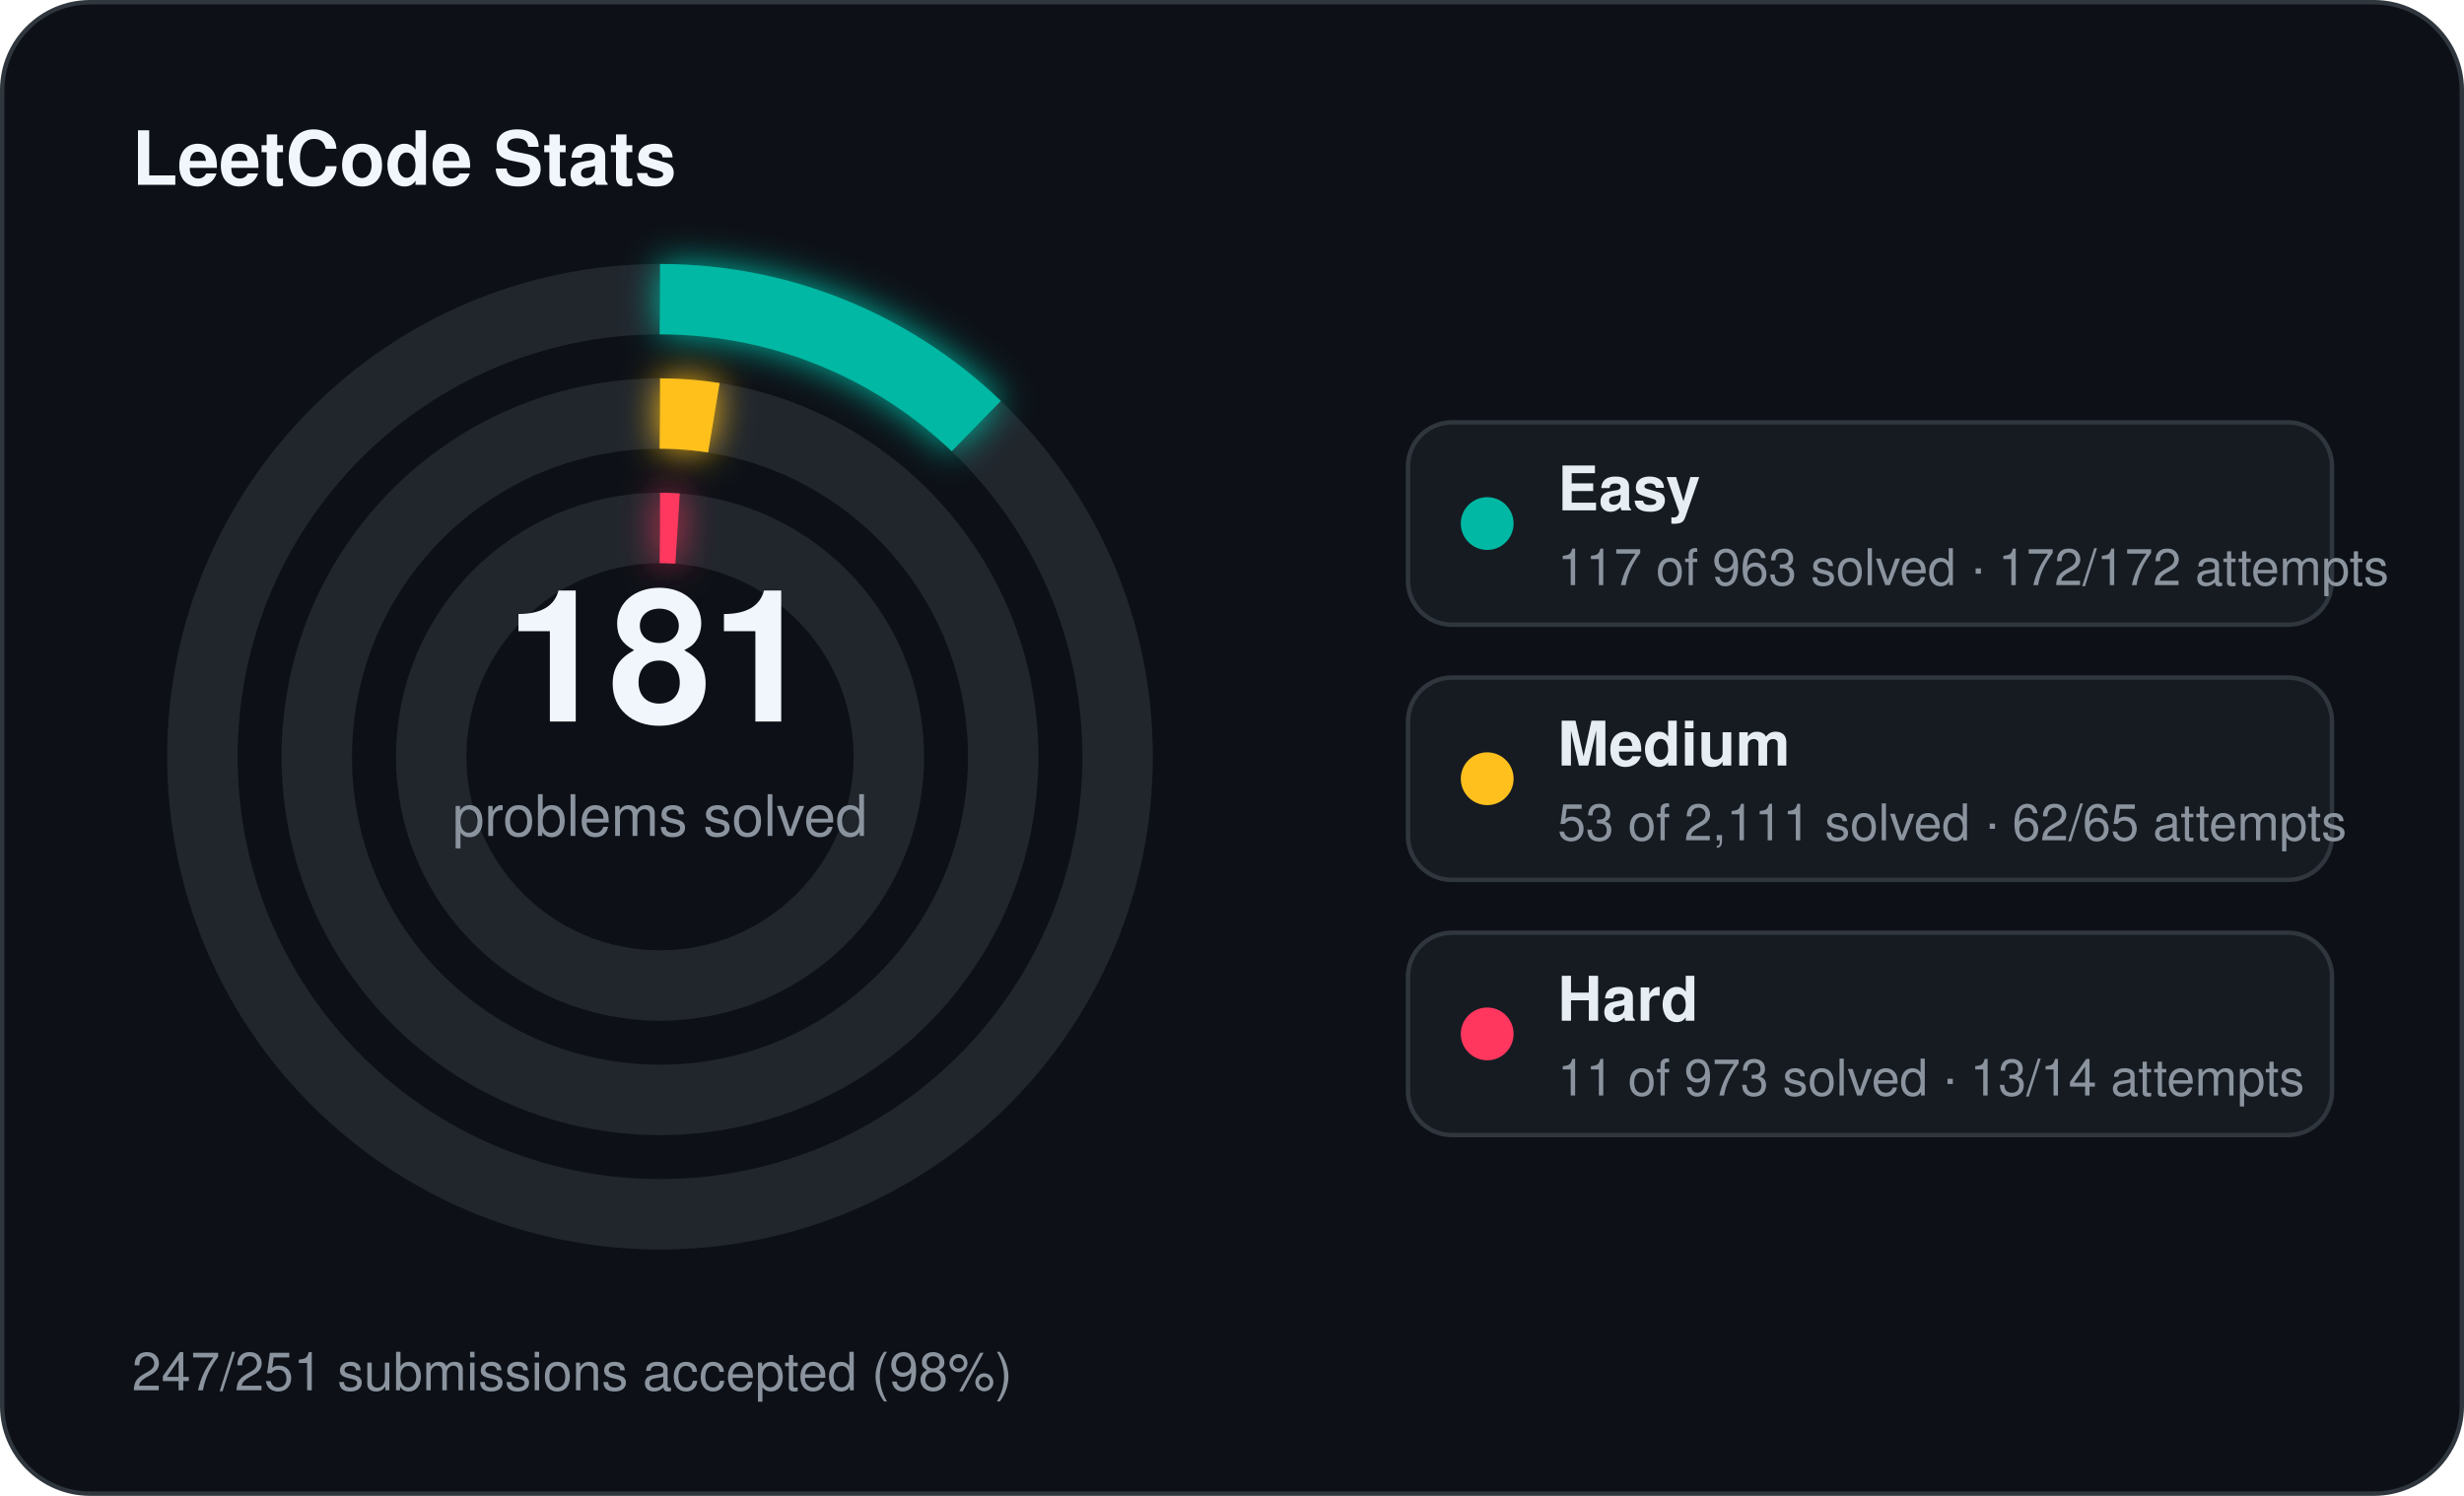
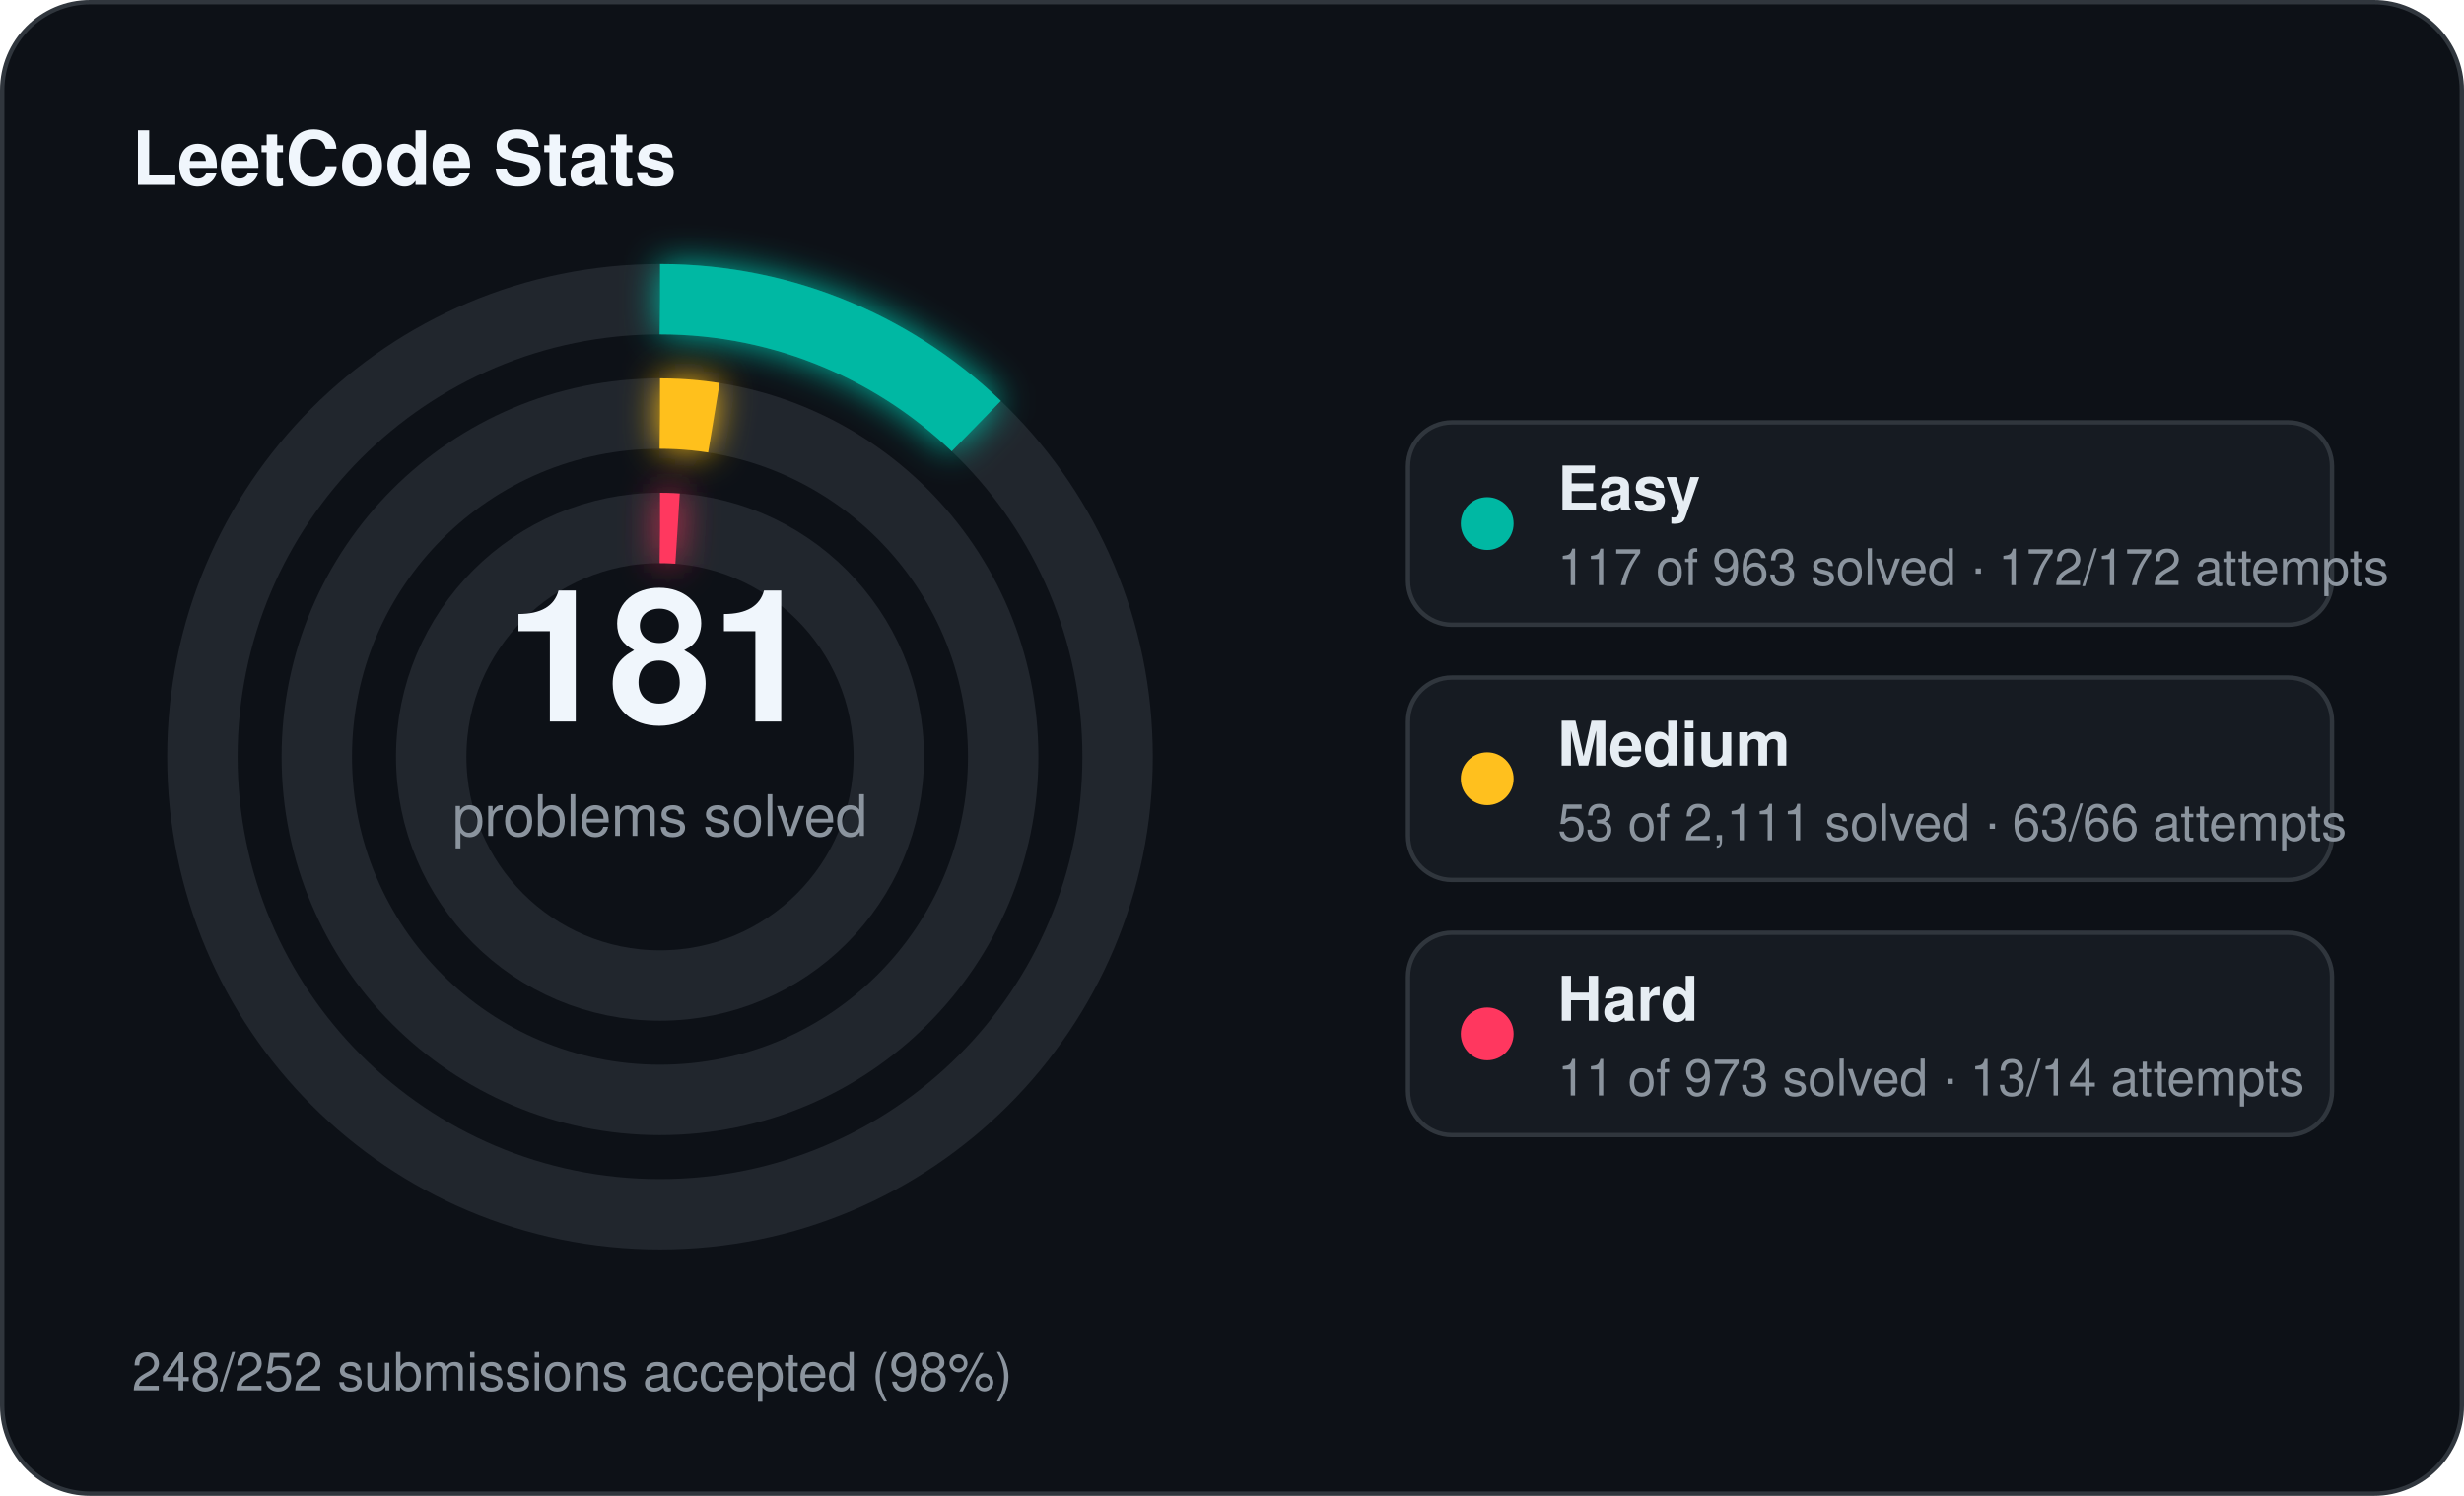
<svg xmlns="http://www.w3.org/2000/svg" width="560" height="340" viewBox="0 0 560 340">
  <defs>
    <filter id="stats-glow" x="-60%" y="-60%" width="220%" height="220%">
      <feGaussianBlur stdDeviation="4" result="blur" />
      <feMerge>
        <feMergeNode in="blur" />
        <feMergeNode in="SourceGraphic" />
      </feMerge>
    </filter>
  </defs>
  <rect x="0.5" y="0.5" width="559" height="339" rx="20" fill="#0d1117" stroke="#30363d" stroke-width="1" />
  <text x="30" y="42" fill="#f0f6fc" font-family="Segoe UI, Helvetica, Arial, sans-serif" font-size="17" font-weight="700">LeetCode Stats</text>
  <circle cx="150" cy="172" r="104" fill="none" stroke="#21262d" stroke-width="16" />
  <circle cx="150" cy="172" r="104" fill="none" stroke="#00b8a3" stroke-width="16" stroke-linecap="butt" stroke-dasharray="79.39 653.45" transform="rotate(-90 150 172)" filter="url(#stats-glow)" />
  <circle cx="150" cy="172" r="78" fill="none" stroke="#21262d" stroke-width="16" />
  <circle cx="150" cy="172" r="78" fill="none" stroke="#ffc01e" stroke-width="16" stroke-linecap="butt" stroke-dasharray="12.30 490.09" transform="rotate(-90 150 172)" filter="url(#stats-glow)" />
  <circle cx="150" cy="172" r="52" fill="none" stroke="#21262d" stroke-width="16" />
  <circle cx="150" cy="172" r="52" fill="none" stroke="#ff375f" stroke-width="16" stroke-linecap="butt" stroke-dasharray="4.00 326.73" transform="rotate(-90 150 172)" filter="url(#stats-glow)" />
  <text x="150" y="164" text-anchor="middle" fill="#f0f6fc" font-family="Segoe UI, Helvetica, Arial, sans-serif" font-size="42" font-weight="700">181</text>
  <text x="150" y="190" text-anchor="middle" fill="#8b949e" font-family="Segoe UI, Helvetica, Arial, sans-serif" font-size="13">problems solved</text>
  <rect x="320" y="96" width="210" height="46" rx="10" fill="#161b22" stroke="#30363d" stroke-width="1" />
  <circle cx="338" cy="119" r="6" fill="#00b8a3" />
  <text x="354" y="116" fill="#e6edf3" font-family="Segoe UI, Helvetica, Arial, sans-serif" font-size="14" font-weight="600">Easy</text>
  <text x="354" y="133" fill="#8b949e" font-family="Segoe UI, Helvetica, Arial, sans-serif" font-size="11.5">117 of 963 solved · 172/172 attempts</text>
  <rect x="320" y="154" width="210" height="46" rx="10" fill="#161b22" stroke="#30363d" stroke-width="1" />
  <circle cx="338" cy="177" r="6" fill="#ffc01e" />
  <text x="354" y="174" fill="#e6edf3" font-family="Segoe UI, Helvetica, Arial, sans-serif" font-size="14" font-weight="600">Medium</text>
-   <text x="354" y="191" fill="#8b949e" font-family="Segoe UI, Helvetica, Arial, sans-serif" font-size="11.5">53 of 2,111 solved · 62/65 attempts</text>
+   <text x="354" y="191" fill="#8b949e" font-family="Segoe UI, Helvetica, Arial, sans-serif" font-size="11.5">53 of 2,111 solved · 63/66 attempts</text>
  <rect x="320" y="212" width="210" height="46" rx="10" fill="#161b22" stroke="#30363d" stroke-width="1" />
  <circle cx="338" cy="235" r="6" fill="#ff375f" />
  <text x="354" y="232" fill="#e6edf3" font-family="Segoe UI, Helvetica, Arial, sans-serif" font-size="14" font-weight="600">Hard</text>
  <text x="354" y="249" fill="#8b949e" font-family="Segoe UI, Helvetica, Arial, sans-serif" font-size="11.5">11 of 973 solved · 13/14 attempts</text>
-   <text x="30" y="316" fill="#8b949e" font-family="Segoe UI, Helvetica, Arial, sans-serif" font-size="12">247/251 submissions accepted (98%)</text>
+   <text x="30" y="316" fill="#8b949e" font-family="Segoe UI, Helvetica, Arial, sans-serif" font-size="12">248/252 submissions accepted (98%)</text>
</svg>
